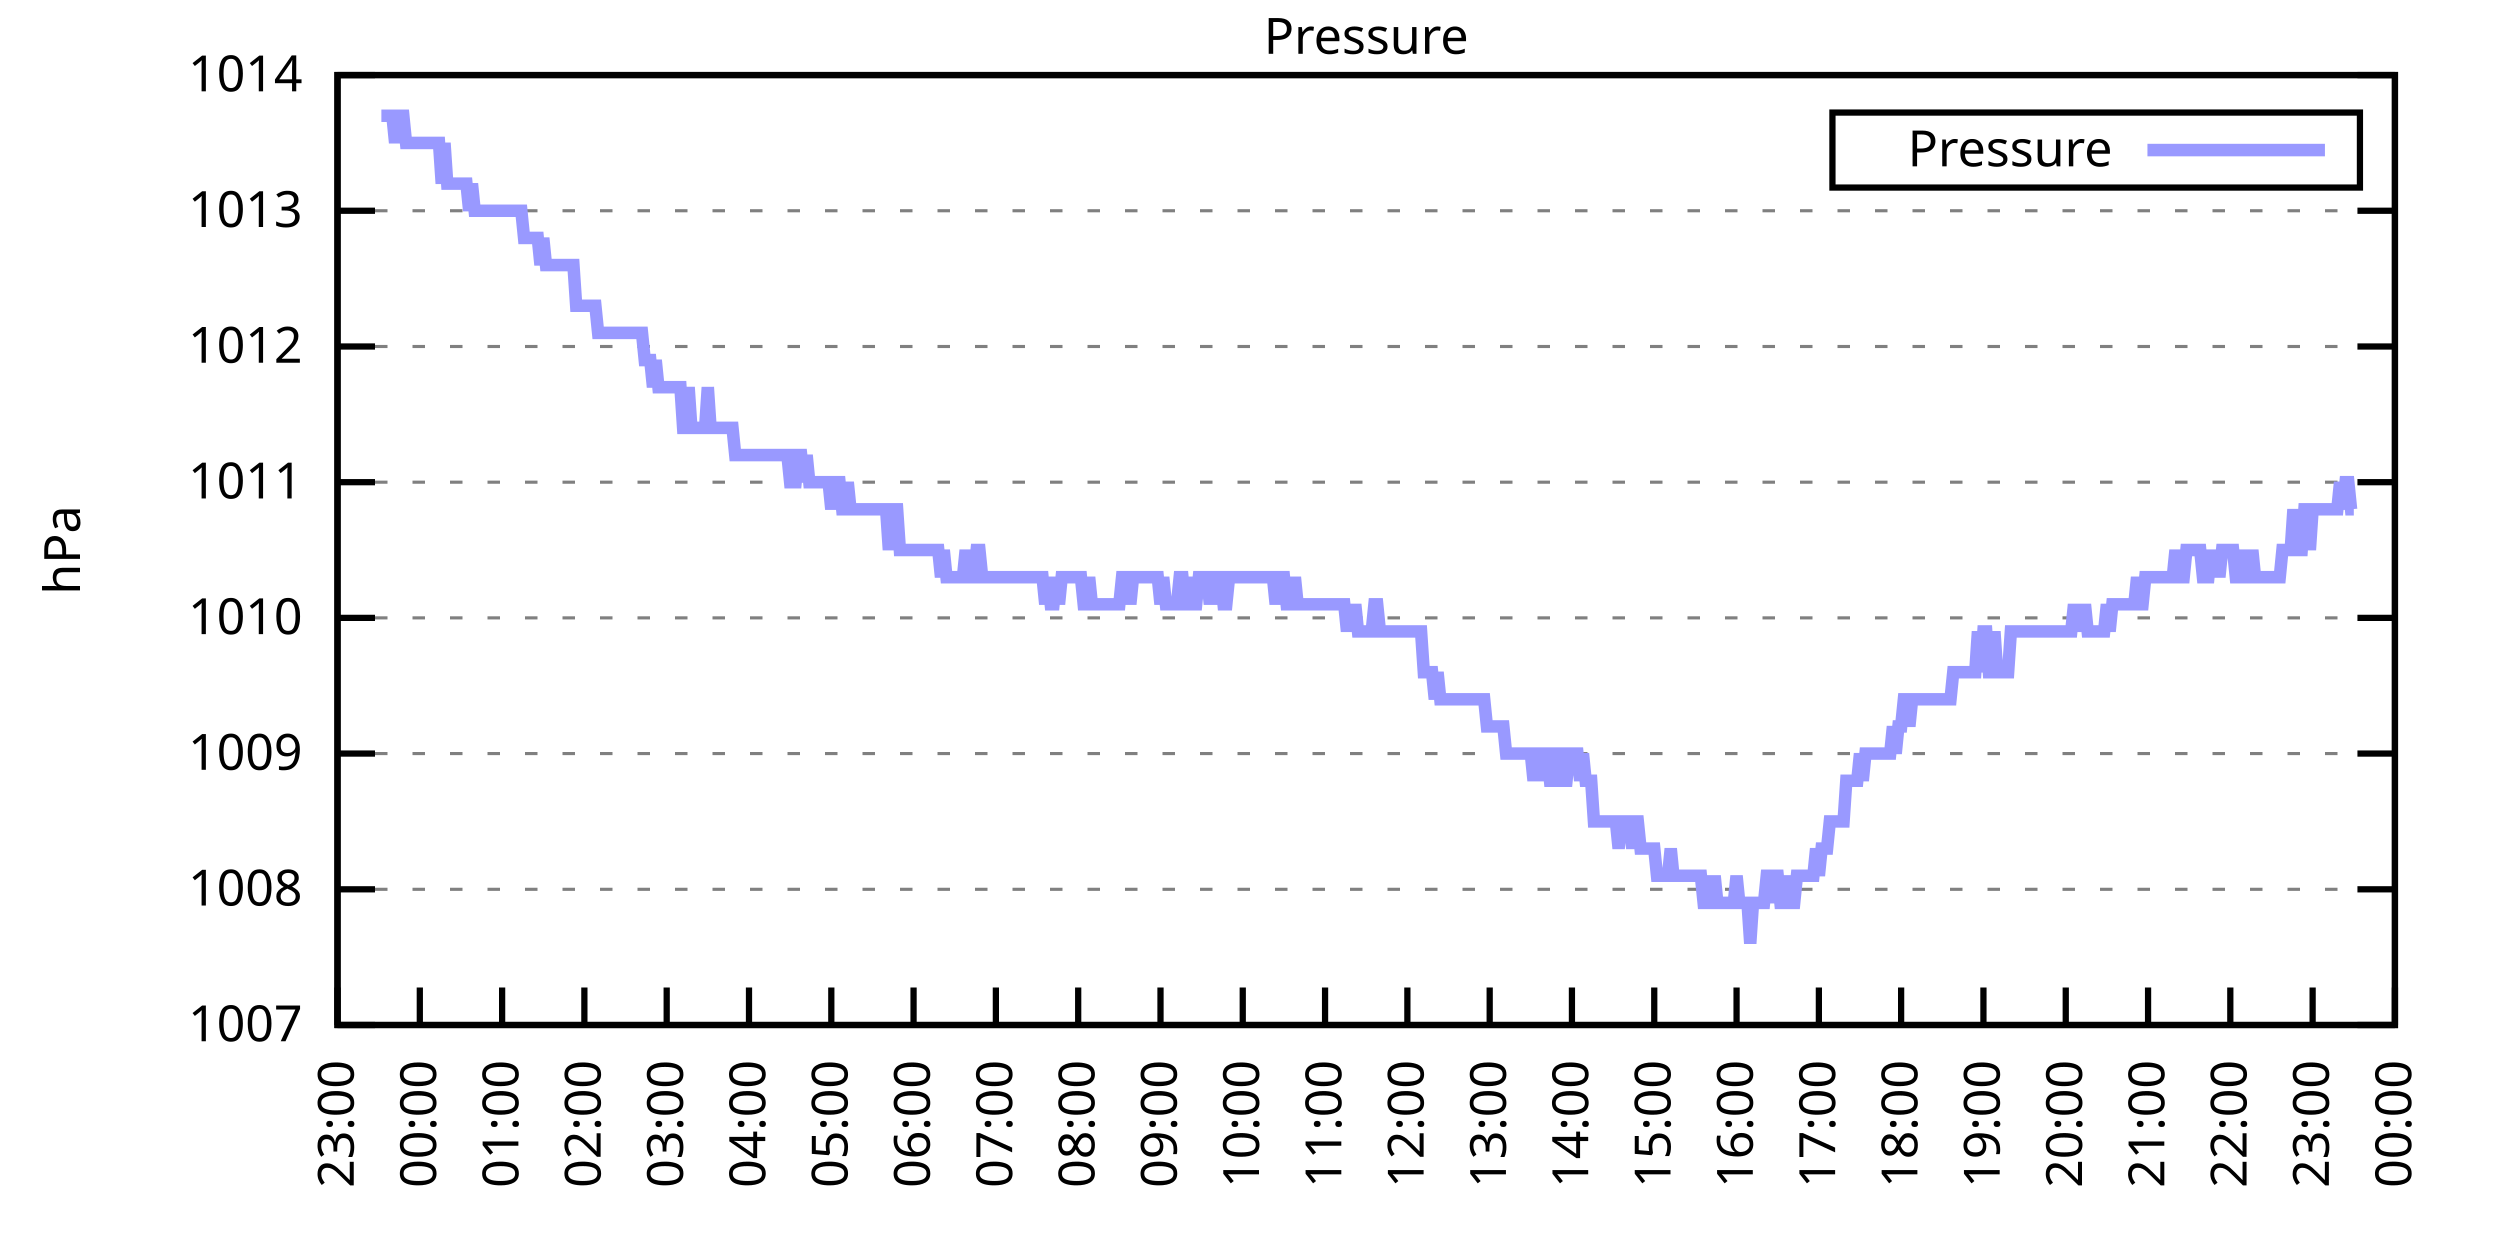
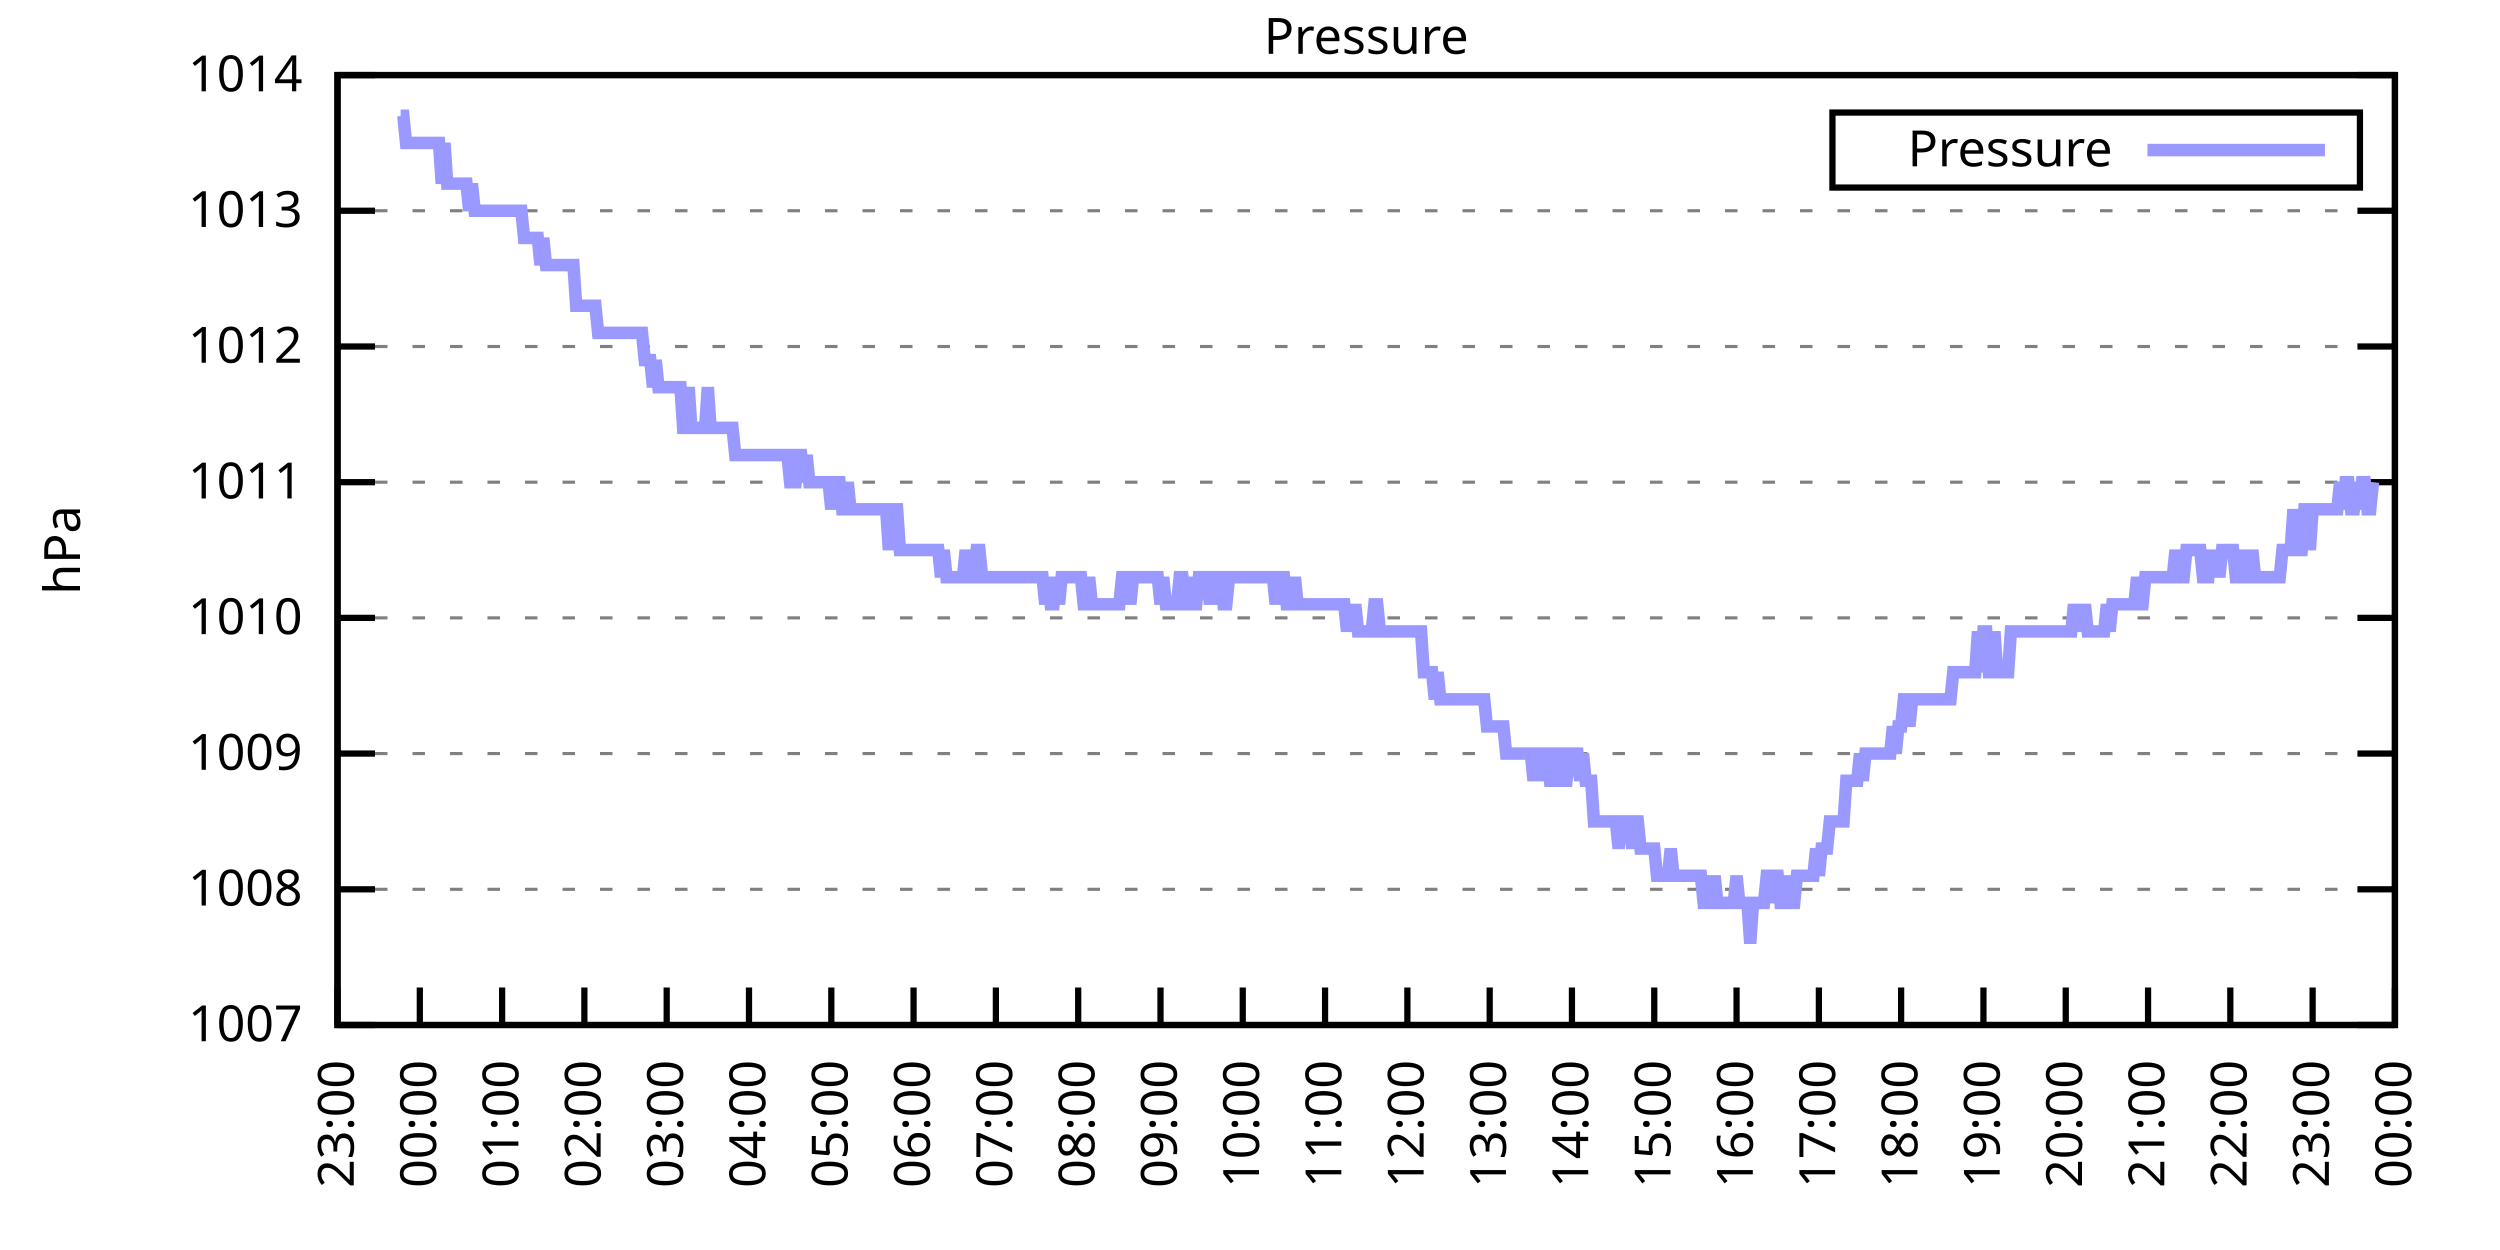
<svg xmlns="http://www.w3.org/2000/svg" xmlns:xlink="http://www.w3.org/1999/xlink" width="400" height="200" viewBox="0 0 400 200">
  <g id="gnuplot_canvas">
    <rect x="0" y="0" width="400" height="200" fill="none" />
    <defs>
      <circle id="gpDot" r="0.5" stroke-width="0.5" stroke="currentColor" />
      <path id="gpPt0" stroke-width="0.333" stroke="currentColor" d="M-1,0 h2 M0,-1 v2" />
      <path id="gpPt1" stroke-width="0.333" stroke="currentColor" d="M-1,-1 L1,1 M1,-1 L-1,1" />
      <path id="gpPt2" stroke-width="0.333" stroke="currentColor" d="M-1,0 L1,0 M0,-1 L0,1 M-1,-1 L1,1 M-1,1 L1,-1" />
      <rect id="gpPt3" stroke-width="0.333" stroke="currentColor" x="-1" y="-1" width="2" height="2" />
      <rect id="gpPt4" stroke-width="0.333" stroke="currentColor" fill="currentColor" x="-1" y="-1" width="2" height="2" />
      <circle id="gpPt5" stroke-width="0.333" stroke="currentColor" cx="0" cy="0" r="1" />
      <use xlink:href="#gpPt5" id="gpPt6" fill="currentColor" stroke="none" />
      <path id="gpPt7" stroke-width="0.333" stroke="currentColor" d="M0,-1.33 L-1.33,0.67 L1.33,0.67 z" />
      <use xlink:href="#gpPt7" id="gpPt8" fill="currentColor" stroke="none" />
      <use xlink:href="#gpPt7" id="gpPt9" stroke="currentColor" transform="rotate(180)" />
      <use xlink:href="#gpPt9" id="gpPt10" fill="currentColor" stroke="none" />
      <use xlink:href="#gpPt3" id="gpPt11" stroke="currentColor" transform="rotate(45)" />
      <use xlink:href="#gpPt11" id="gpPt12" fill="currentColor" stroke="none" />
      <path id="gpPt13" stroke-width="0.333" stroke="currentColor" d="M0,1.330 L1.265,0.411 L0.782,-1.067 L-0.782,-1.076 L-1.265,0.411 z" />
      <use xlink:href="#gpPt13" id="gpPt14" fill="currentColor" stroke="none" />
      <filter id="textbox" filterUnits="objectBoundingBox" x="0" y="0" height="1" width="1">
        <feFlood flood-color="white" flood-opacity="1" result="bgnd" />
        <feComposite in="SourceGraphic" in2="bgnd" operator="atop" />
      </filter>
      <filter id="greybox" filterUnits="objectBoundingBox" x="0" y="0" height="1" width="1">
        <feFlood flood-color="lightgrey" flood-opacity="1" result="grey" />
        <feComposite in="SourceGraphic" in2="grey" operator="atop" />
      </filter>
    </defs>
    <g fill="none" color="white" stroke="currentColor" stroke-width="1.00" stroke-linecap="butt" stroke-linejoin="miter">
</g>
    <g fill="none" color="black" stroke="currentColor" stroke-width="1.00" stroke-linecap="butt" stroke-linejoin="miter">
      <g stroke="none" shape-rendering="crispEdges">
        <polygon fill="rgb(255, 255, 255)" points="54.00,164.00 383.18,164.00 383.18,12.02 54.00,12.02 " />
      </g>
    </g>
    <g fill="none" color="black" stroke="currentColor" stroke-width="1.00" stroke-linecap="butt" stroke-linejoin="miter">
</g>
    <g fill="none" color="black" stroke="black" stroke-width="0.50" stroke-linecap="butt" stroke-linejoin="miter">
</g>
    <g fill="none" color="gray" stroke="currentColor" stroke-width="0.50" stroke-linecap="butt" stroke-linejoin="miter">
      <path stroke="gray" stroke-dasharray="2,4" class="gridline" d="M54.00,164.00 L383.19,164.00  " />
    </g>
    <g fill="none" color="gray" stroke="gray" stroke-width="1.00" stroke-linecap="butt" stroke-linejoin="miter">
</g>
    <g fill="none" color="black" stroke="currentColor" stroke-width="1.00" stroke-linecap="butt" stroke-linejoin="miter">
      <path stroke="black" d="M54.00,164.00 L60.00,164.00 M383.19,164.00 L377.19,164.00  " />
      <g transform="translate(48.40,166.60)" stroke="none" fill="black" font-family="Sans" font-size="8.00" text-anchor="end">
        <text>
          <tspan font-family="Sans"> 1007</tspan>
        </text>
      </g>
    </g>
    <g fill="none" color="black" stroke="currentColor" stroke-width="1.00" stroke-linecap="butt" stroke-linejoin="miter">
</g>
    <g fill="none" color="black" stroke="black" stroke-width="0.50" stroke-linecap="butt" stroke-linejoin="miter">
</g>
    <g fill="none" color="gray" stroke="currentColor" stroke-width="0.50" stroke-linecap="butt" stroke-linejoin="miter">
      <path stroke="gray" stroke-dasharray="2,4" class="gridline" d="M54.00,142.29 L383.19,142.29  " />
    </g>
    <g fill="none" color="gray" stroke="gray" stroke-width="1.00" stroke-linecap="butt" stroke-linejoin="miter">
</g>
    <g fill="none" color="black" stroke="currentColor" stroke-width="1.00" stroke-linecap="butt" stroke-linejoin="miter">
      <path stroke="black" d="M54.00,142.29 L60.00,142.29 M383.19,142.29 L377.19,142.29  " />
      <g transform="translate(48.40,144.89)" stroke="none" fill="black" font-family="Sans" font-size="8.00" text-anchor="end">
        <text>
          <tspan font-family="Sans"> 1008</tspan>
        </text>
      </g>
    </g>
    <g fill="none" color="black" stroke="currentColor" stroke-width="1.00" stroke-linecap="butt" stroke-linejoin="miter">
</g>
    <g fill="none" color="black" stroke="black" stroke-width="0.50" stroke-linecap="butt" stroke-linejoin="miter">
</g>
    <g fill="none" color="gray" stroke="currentColor" stroke-width="0.50" stroke-linecap="butt" stroke-linejoin="miter">
      <path stroke="gray" stroke-dasharray="2,4" class="gridline" d="M54.00,120.57 L383.19,120.57  " />
    </g>
    <g fill="none" color="gray" stroke="gray" stroke-width="1.00" stroke-linecap="butt" stroke-linejoin="miter">
</g>
    <g fill="none" color="black" stroke="currentColor" stroke-width="1.00" stroke-linecap="butt" stroke-linejoin="miter">
      <path stroke="black" d="M54.00,120.57 L60.00,120.57 M383.19,120.57 L377.19,120.57  " />
      <g transform="translate(48.40,123.17)" stroke="none" fill="black" font-family="Sans" font-size="8.00" text-anchor="end">
        <text>
          <tspan font-family="Sans"> 1009</tspan>
        </text>
      </g>
    </g>
    <g fill="none" color="black" stroke="currentColor" stroke-width="1.00" stroke-linecap="butt" stroke-linejoin="miter">
</g>
    <g fill="none" color="black" stroke="black" stroke-width="0.50" stroke-linecap="butt" stroke-linejoin="miter">
</g>
    <g fill="none" color="gray" stroke="currentColor" stroke-width="0.50" stroke-linecap="butt" stroke-linejoin="miter">
      <path stroke="gray" stroke-dasharray="2,4" class="gridline" d="M54.00,98.86 L383.19,98.86  " />
    </g>
    <g fill="none" color="gray" stroke="gray" stroke-width="1.00" stroke-linecap="butt" stroke-linejoin="miter">
</g>
    <g fill="none" color="black" stroke="currentColor" stroke-width="1.00" stroke-linecap="butt" stroke-linejoin="miter">
      <path stroke="black" d="M54.00,98.86 L60.00,98.86 M383.19,98.86 L377.19,98.86  " />
      <g transform="translate(48.40,101.46)" stroke="none" fill="black" font-family="Sans" font-size="8.00" text-anchor="end">
        <text>
          <tspan font-family="Sans"> 1010</tspan>
        </text>
      </g>
    </g>
    <g fill="none" color="black" stroke="currentColor" stroke-width="1.00" stroke-linecap="butt" stroke-linejoin="miter">
</g>
    <g fill="none" color="black" stroke="black" stroke-width="0.50" stroke-linecap="butt" stroke-linejoin="miter">
</g>
    <g fill="none" color="gray" stroke="currentColor" stroke-width="0.50" stroke-linecap="butt" stroke-linejoin="miter">
      <path stroke="gray" stroke-dasharray="2,4" class="gridline" d="M54.00,77.15 L383.19,77.15  " />
    </g>
    <g fill="none" color="gray" stroke="gray" stroke-width="1.00" stroke-linecap="butt" stroke-linejoin="miter">
</g>
    <g fill="none" color="black" stroke="currentColor" stroke-width="1.00" stroke-linecap="butt" stroke-linejoin="miter">
      <path stroke="black" d="M54.00,77.15 L60.00,77.15 M383.19,77.15 L377.19,77.15  " />
      <g transform="translate(48.40,79.75)" stroke="none" fill="black" font-family="Sans" font-size="8.00" text-anchor="end">
        <text>
          <tspan font-family="Sans"> 1011</tspan>
        </text>
      </g>
    </g>
    <g fill="none" color="black" stroke="currentColor" stroke-width="1.00" stroke-linecap="butt" stroke-linejoin="miter">
</g>
    <g fill="none" color="black" stroke="black" stroke-width="0.50" stroke-linecap="butt" stroke-linejoin="miter">
</g>
    <g fill="none" color="gray" stroke="currentColor" stroke-width="0.50" stroke-linecap="butt" stroke-linejoin="miter">
      <path stroke="gray" stroke-dasharray="2,4" class="gridline" d="M54.00,55.44 L383.19,55.44  " />
    </g>
    <g fill="none" color="gray" stroke="gray" stroke-width="1.00" stroke-linecap="butt" stroke-linejoin="miter">
</g>
    <g fill="none" color="black" stroke="currentColor" stroke-width="1.00" stroke-linecap="butt" stroke-linejoin="miter">
      <path stroke="black" d="M54.00,55.44 L60.00,55.44 M383.19,55.44 L377.19,55.44  " />
      <g transform="translate(48.40,58.04)" stroke="none" fill="black" font-family="Sans" font-size="8.00" text-anchor="end">
        <text>
          <tspan font-family="Sans"> 1012</tspan>
        </text>
      </g>
    </g>
    <g fill="none" color="black" stroke="currentColor" stroke-width="1.00" stroke-linecap="butt" stroke-linejoin="miter">
</g>
    <g fill="none" color="black" stroke="black" stroke-width="0.50" stroke-linecap="butt" stroke-linejoin="miter">
</g>
    <g fill="none" color="gray" stroke="currentColor" stroke-width="0.50" stroke-linecap="butt" stroke-linejoin="miter">
      <path stroke="gray" stroke-dasharray="2,4" class="gridline" d="M54.00,33.72 L383.19,33.72  " />
    </g>
    <g fill="none" color="gray" stroke="gray" stroke-width="1.00" stroke-linecap="butt" stroke-linejoin="miter">
</g>
    <g fill="none" color="black" stroke="currentColor" stroke-width="1.00" stroke-linecap="butt" stroke-linejoin="miter">
      <path stroke="black" d="M54.00,33.72 L60.00,33.72 M383.19,33.72 L377.19,33.72  " />
      <g transform="translate(48.40,36.32)" stroke="none" fill="black" font-family="Sans" font-size="8.00" text-anchor="end">
        <text>
          <tspan font-family="Sans"> 1013</tspan>
        </text>
      </g>
    </g>
    <g fill="none" color="black" stroke="currentColor" stroke-width="1.00" stroke-linecap="butt" stroke-linejoin="miter">
</g>
    <g fill="none" color="black" stroke="black" stroke-width="0.50" stroke-linecap="butt" stroke-linejoin="miter">
</g>
    <g fill="none" color="gray" stroke="currentColor" stroke-width="0.50" stroke-linecap="butt" stroke-linejoin="miter">
      <path stroke="gray" stroke-dasharray="2,4" class="gridline" d="M54.00,12.01 L383.19,12.01  " />
    </g>
    <g fill="none" color="gray" stroke="gray" stroke-width="1.00" stroke-linecap="butt" stroke-linejoin="miter">
</g>
    <g fill="none" color="black" stroke="currentColor" stroke-width="1.00" stroke-linecap="butt" stroke-linejoin="miter">
      <path stroke="black" d="M54.00,12.01 L60.00,12.01 M383.19,12.01 L377.19,12.01  " />
      <g transform="translate(48.40,14.61)" stroke="none" fill="black" font-family="Sans" font-size="8.00" text-anchor="end">
        <text>
          <tspan font-family="Sans"> 1014</tspan>
        </text>
      </g>
    </g>
    <g fill="none" color="black" stroke="currentColor" stroke-width="1.00" stroke-linecap="butt" stroke-linejoin="miter">
      <path stroke="black" d="M54.00,164.00 L54.00,158.00  " />
      <g transform="translate(56.60,169.60) rotate(270.00)" stroke="none" fill="black" font-family="Sans" font-size="8.00" text-anchor="end">
        <text>
          <tspan font-family="Sans">23:00</tspan>
        </text>
      </g>
    </g>
    <g fill="none" color="black" stroke="currentColor" stroke-width="1.00" stroke-linecap="butt" stroke-linejoin="miter">
      <path stroke="black" d="M67.17,164.00 L67.17,158.00  " />
      <g transform="translate(69.77,169.60) rotate(270.00)" stroke="none" fill="black" font-family="Sans" font-size="8.00" text-anchor="end">
        <text>
          <tspan font-family="Sans">00:00</tspan>
        </text>
      </g>
    </g>
    <g fill="none" color="black" stroke="currentColor" stroke-width="1.00" stroke-linecap="butt" stroke-linejoin="miter">
      <path stroke="black" d="M80.34,164.00 L80.34,158.00  " />
      <g transform="translate(82.94,169.60) rotate(270.00)" stroke="none" fill="black" font-family="Sans" font-size="8.00" text-anchor="end">
        <text>
          <tspan font-family="Sans">01:00</tspan>
        </text>
      </g>
    </g>
    <g fill="none" color="black" stroke="currentColor" stroke-width="1.00" stroke-linecap="butt" stroke-linejoin="miter">
      <path stroke="black" d="M93.50,164.00 L93.50,158.00  " />
      <g transform="translate(96.10,169.60) rotate(270.00)" stroke="none" fill="black" font-family="Sans" font-size="8.00" text-anchor="end">
        <text>
          <tspan font-family="Sans">02:00</tspan>
        </text>
      </g>
    </g>
    <g fill="none" color="black" stroke="currentColor" stroke-width="1.00" stroke-linecap="butt" stroke-linejoin="miter">
      <path stroke="black" d="M106.67,164.00 L106.67,158.00  " />
      <g transform="translate(109.27,169.60) rotate(270.00)" stroke="none" fill="black" font-family="Sans" font-size="8.00" text-anchor="end">
        <text>
          <tspan font-family="Sans">03:00</tspan>
        </text>
      </g>
    </g>
    <g fill="none" color="black" stroke="currentColor" stroke-width="1.00" stroke-linecap="butt" stroke-linejoin="miter">
      <path stroke="black" d="M119.84,164.00 L119.84,158.00  " />
      <g transform="translate(122.44,169.60) rotate(270.00)" stroke="none" fill="black" font-family="Sans" font-size="8.00" text-anchor="end">
        <text>
          <tspan font-family="Sans">04:00</tspan>
        </text>
      </g>
    </g>
    <g fill="none" color="black" stroke="currentColor" stroke-width="1.00" stroke-linecap="butt" stroke-linejoin="miter">
      <path stroke="black" d="M133.01,164.00 L133.01,158.00  " />
      <g transform="translate(135.61,169.60) rotate(270.00)" stroke="none" fill="black" font-family="Sans" font-size="8.00" text-anchor="end">
        <text>
          <tspan font-family="Sans">05:00</tspan>
        </text>
      </g>
    </g>
    <g fill="none" color="black" stroke="currentColor" stroke-width="1.00" stroke-linecap="butt" stroke-linejoin="miter">
      <path stroke="black" d="M146.17,164.00 L146.17,158.00  " />
      <g transform="translate(148.77,169.60) rotate(270.00)" stroke="none" fill="black" font-family="Sans" font-size="8.00" text-anchor="end">
        <text>
          <tspan font-family="Sans">06:00</tspan>
        </text>
      </g>
    </g>
    <g fill="none" color="black" stroke="currentColor" stroke-width="1.00" stroke-linecap="butt" stroke-linejoin="miter">
      <path stroke="black" d="M159.34,164.00 L159.34,158.00  " />
      <g transform="translate(161.94,169.60) rotate(270.00)" stroke="none" fill="black" font-family="Sans" font-size="8.00" text-anchor="end">
        <text>
          <tspan font-family="Sans">07:00</tspan>
        </text>
      </g>
    </g>
    <g fill="none" color="black" stroke="currentColor" stroke-width="1.00" stroke-linecap="butt" stroke-linejoin="miter">
      <path stroke="black" d="M172.51,164.00 L172.51,158.00  " />
      <g transform="translate(175.11,169.60) rotate(270.00)" stroke="none" fill="black" font-family="Sans" font-size="8.00" text-anchor="end">
        <text>
          <tspan font-family="Sans">08:00</tspan>
        </text>
      </g>
    </g>
    <g fill="none" color="black" stroke="currentColor" stroke-width="1.00" stroke-linecap="butt" stroke-linejoin="miter">
      <path stroke="black" d="M185.68,164.00 L185.68,158.00  " />
      <g transform="translate(188.28,169.60) rotate(270.00)" stroke="none" fill="black" font-family="Sans" font-size="8.00" text-anchor="end">
        <text>
          <tspan font-family="Sans">09:00</tspan>
        </text>
      </g>
    </g>
    <g fill="none" color="black" stroke="currentColor" stroke-width="1.00" stroke-linecap="butt" stroke-linejoin="miter">
      <path stroke="black" d="M198.84,164.00 L198.84,158.00  " />
      <g transform="translate(201.44,169.60) rotate(270.00)" stroke="none" fill="black" font-family="Sans" font-size="8.00" text-anchor="end">
        <text>
          <tspan font-family="Sans">10:00</tspan>
        </text>
      </g>
    </g>
    <g fill="none" color="black" stroke="currentColor" stroke-width="1.00" stroke-linecap="butt" stroke-linejoin="miter">
      <path stroke="black" d="M212.01,164.00 L212.01,158.00  " />
      <g transform="translate(214.61,169.60) rotate(270.00)" stroke="none" fill="black" font-family="Sans" font-size="8.00" text-anchor="end">
        <text>
          <tspan font-family="Sans">11:00</tspan>
        </text>
      </g>
    </g>
    <g fill="none" color="black" stroke="currentColor" stroke-width="1.00" stroke-linecap="butt" stroke-linejoin="miter">
      <path stroke="black" d="M225.18,164.00 L225.18,158.00  " />
      <g transform="translate(227.78,169.60) rotate(270.00)" stroke="none" fill="black" font-family="Sans" font-size="8.00" text-anchor="end">
        <text>
          <tspan font-family="Sans">12:00</tspan>
        </text>
      </g>
    </g>
    <g fill="none" color="black" stroke="currentColor" stroke-width="1.00" stroke-linecap="butt" stroke-linejoin="miter">
      <path stroke="black" d="M238.35,164.00 L238.35,158.00  " />
      <g transform="translate(240.95,169.60) rotate(270.00)" stroke="none" fill="black" font-family="Sans" font-size="8.00" text-anchor="end">
        <text>
          <tspan font-family="Sans">13:00</tspan>
        </text>
      </g>
    </g>
    <g fill="none" color="black" stroke="currentColor" stroke-width="1.00" stroke-linecap="butt" stroke-linejoin="miter">
      <path stroke="black" d="M251.51,164.00 L251.51,158.00  " />
      <g transform="translate(254.11,169.60) rotate(270.00)" stroke="none" fill="black" font-family="Sans" font-size="8.00" text-anchor="end">
        <text>
          <tspan font-family="Sans">14:00</tspan>
        </text>
      </g>
    </g>
    <g fill="none" color="black" stroke="currentColor" stroke-width="1.00" stroke-linecap="butt" stroke-linejoin="miter">
      <path stroke="black" d="M264.68,164.00 L264.68,158.00  " />
      <g transform="translate(267.28,169.60) rotate(270.00)" stroke="none" fill="black" font-family="Sans" font-size="8.00" text-anchor="end">
        <text>
          <tspan font-family="Sans">15:00</tspan>
        </text>
      </g>
    </g>
    <g fill="none" color="black" stroke="currentColor" stroke-width="1.00" stroke-linecap="butt" stroke-linejoin="miter">
      <path stroke="black" d="M277.85,164.00 L277.85,158.00  " />
      <g transform="translate(280.45,169.60) rotate(270.00)" stroke="none" fill="black" font-family="Sans" font-size="8.00" text-anchor="end">
        <text>
          <tspan font-family="Sans">16:00</tspan>
        </text>
      </g>
    </g>
    <g fill="none" color="black" stroke="currentColor" stroke-width="1.00" stroke-linecap="butt" stroke-linejoin="miter">
      <path stroke="black" d="M291.02,164.00 L291.02,158.00  " />
      <g transform="translate(293.62,169.60) rotate(270.00)" stroke="none" fill="black" font-family="Sans" font-size="8.00" text-anchor="end">
        <text>
          <tspan font-family="Sans">17:00</tspan>
        </text>
      </g>
    </g>
    <g fill="none" color="black" stroke="currentColor" stroke-width="1.00" stroke-linecap="butt" stroke-linejoin="miter">
      <path stroke="black" d="M304.18,164.00 L304.18,158.00  " />
      <g transform="translate(306.78,169.60) rotate(270.00)" stroke="none" fill="black" font-family="Sans" font-size="8.00" text-anchor="end">
        <text>
          <tspan font-family="Sans">18:00</tspan>
        </text>
      </g>
    </g>
    <g fill="none" color="black" stroke="currentColor" stroke-width="1.00" stroke-linecap="butt" stroke-linejoin="miter">
      <path stroke="black" d="M317.35,164.00 L317.35,158.00  " />
      <g transform="translate(319.95,169.60) rotate(270.00)" stroke="none" fill="black" font-family="Sans" font-size="8.00" text-anchor="end">
        <text>
          <tspan font-family="Sans">19:00</tspan>
        </text>
      </g>
    </g>
    <g fill="none" color="black" stroke="currentColor" stroke-width="1.00" stroke-linecap="butt" stroke-linejoin="miter">
      <path stroke="black" d="M330.52,164.00 L330.52,158.00  " />
      <g transform="translate(333.12,169.60) rotate(270.00)" stroke="none" fill="black" font-family="Sans" font-size="8.00" text-anchor="end">
        <text>
          <tspan font-family="Sans">20:00</tspan>
        </text>
      </g>
    </g>
    <g fill="none" color="black" stroke="currentColor" stroke-width="1.00" stroke-linecap="butt" stroke-linejoin="miter">
      <path stroke="black" d="M343.69,164.00 L343.69,158.00  " />
      <g transform="translate(346.29,169.60) rotate(270.00)" stroke="none" fill="black" font-family="Sans" font-size="8.00" text-anchor="end">
        <text>
          <tspan font-family="Sans">21:00</tspan>
        </text>
      </g>
    </g>
    <g fill="none" color="black" stroke="currentColor" stroke-width="1.00" stroke-linecap="butt" stroke-linejoin="miter">
      <path stroke="black" d="M356.85,164.00 L356.85,158.00  " />
      <g transform="translate(359.45,169.60) rotate(270.00)" stroke="none" fill="black" font-family="Sans" font-size="8.00" text-anchor="end">
        <text>
          <tspan font-family="Sans">22:00</tspan>
        </text>
      </g>
    </g>
    <g fill="none" color="black" stroke="currentColor" stroke-width="1.00" stroke-linecap="butt" stroke-linejoin="miter">
      <path stroke="black" d="M370.02,164.00 L370.02,158.00  " />
      <g transform="translate(372.62,169.60) rotate(270.00)" stroke="none" fill="black" font-family="Sans" font-size="8.00" text-anchor="end">
        <text>
          <tspan font-family="Sans">23:00</tspan>
        </text>
      </g>
    </g>
    <g fill="none" color="black" stroke="currentColor" stroke-width="1.00" stroke-linecap="butt" stroke-linejoin="miter">
      <path stroke="black" d="M383.19,164.00 L383.19,158.00  " />
      <g transform="translate(385.79,169.60) rotate(270.00)" stroke="none" fill="black" font-family="Sans" font-size="8.00" text-anchor="end">
        <text>
          <tspan font-family="Sans">00:00</tspan>
        </text>
      </g>
    </g>
    <g fill="none" color="black" stroke="currentColor" stroke-width="1.00" stroke-linecap="butt" stroke-linejoin="miter">
</g>
    <g fill="none" color="black" stroke="currentColor" stroke-width="1.00" stroke-linecap="butt" stroke-linejoin="miter">
      <path stroke="black" d="M54.00,12.01 L54.00,164.00 L383.19,164.00 L383.19,12.01 L54.00,12.01 Z  " />
    </g>
    <g fill="none" color="black" stroke="currentColor" stroke-width="1.00" stroke-linecap="butt" stroke-linejoin="miter">
</g>
    <g fill="none" color="black" stroke="currentColor" stroke-width="1.00" stroke-linecap="butt" stroke-linejoin="miter">
      <path stroke="black" d="M293.19,30.01 L293.19,18.01 L377.59,18.01 L377.59,30.01 L293.19,30.01 Z  " />
    </g>
    <g id="Pressure_plot_1">
      <g fill="none" color="white" stroke="black" stroke-width="2.00" stroke-linecap="butt" stroke-linejoin="miter">
</g>
      <g fill="none" color="black" stroke="currentColor" stroke-width="2.00" stroke-linecap="butt" stroke-linejoin="miter">
        <g transform="translate(337.99,26.61)" stroke="none" fill="black" font-family="Sans" font-size="8.00" text-anchor="end">
          <text>
            <tspan font-family="Sans">Pressure</tspan>
          </text>
        </g>
      </g>
      <g fill="none" color="black" stroke="currentColor" stroke-width="2.00" stroke-linecap="butt" stroke-linejoin="miter">
-         <path stroke="rgb(153, 153, 255)" d="M343.59,24.01 L371.99,24.01 M61.02,18.52 L61.46,18.52 L61.90,18.52 L62.34,18.52 L62.78,18.52 L63.22,22.87   L63.66,18.52 L64.10,18.52 L64.53,18.52 L64.97,22.87 L65.41,22.87 L65.85,22.87 L66.29,22.87 L66.73,22.87   L67.17,22.87 L67.61,22.87 L68.05,22.87 L68.48,22.87 L68.92,22.87 L69.36,22.87 L69.80,22.87 L70.24,22.87   L70.68,29.38 L71.12,22.87 L71.56,29.38 L72.00,29.38 L72.43,29.38 L72.87,29.38 L73.31,29.38 L73.75,29.38   L74.19,29.38 L74.63,29.38 L75.07,33.72 L75.51,29.38 L75.95,33.72 L76.38,33.72 L76.82,33.72 L77.26,33.72   L77.70,33.72 L78.14,33.72 L78.58,33.72 L79.02,33.72 L79.46,33.72 L79.90,33.72 L80.34,33.72 L80.77,33.72   L81.21,33.72 L81.65,33.72 L82.09,33.72 L82.53,33.72 L82.97,33.72 L83.41,33.72 L83.85,38.07 L84.29,38.07   L84.72,38.07 L85.16,38.07 L85.60,38.07 L86.04,38.07 L86.48,42.41 L86.92,38.07 L87.36,42.41 L87.80,42.41   L88.24,42.41 L88.67,42.41 L89.11,42.41 L89.55,42.41 L89.99,42.41 L90.43,42.41 L90.87,42.41 L91.31,42.41   L91.75,42.41 L92.19,48.92 L92.62,48.92 L93.06,48.92 L93.50,48.92 L93.94,48.92 L94.38,48.92 L94.82,48.92   L95.26,48.92 L95.70,53.26 L96.14,53.26 L96.58,53.26 L97.01,53.26 L97.45,53.26 L97.89,53.26 L98.33,53.26   L98.77,53.26 L99.21,53.26 L99.65,53.26 L100.09,53.26 L100.53,53.26 L100.96,53.26 L101.40,53.26 L101.84,53.26   L102.28,53.26 L102.72,53.26 L103.16,57.61 L103.60,57.61 L104.04,57.61 L104.48,61.95 L104.91,57.61 L105.35,61.95   L105.79,61.95 L106.23,61.95 L106.67,61.95 L107.11,61.95 L107.55,61.95 L107.99,61.95 L108.43,61.95 L108.87,61.95   L109.30,68.46 L109.74,68.46 L110.18,61.95 L110.62,68.46 L111.06,68.46 L111.50,68.46 L111.94,68.46 L112.38,68.46   L112.82,68.46 L113.25,61.95 L113.69,68.46 L114.13,68.46 L114.57,68.46 L115.01,68.46 L115.45,68.46 L115.89,68.46   L116.33,68.46 L116.77,68.46 L117.20,68.46 L117.64,72.81 L118.08,72.81 L118.52,72.81 L118.96,72.81 L119.40,72.81   L119.84,72.81 L120.28,72.81 L120.72,72.81 L121.15,72.81 L121.59,72.81 L122.03,72.81 L122.47,72.81 L122.91,72.81   L123.35,72.81 L123.79,72.81 L124.23,72.81 L124.67,72.81 L125.11,72.81 L125.54,72.81 L125.98,72.81 L126.42,77.15   L126.86,77.15 L127.30,77.15 L127.74,72.81 L128.18,72.81 L128.62,77.15 L129.06,72.81 L129.49,77.15 L129.93,77.15   L130.37,77.15 L130.81,77.15 L131.25,77.15 L131.69,77.15 L132.13,77.15 L132.57,77.15 L133.01,81.49 L133.44,77.15   L133.88,77.15 L134.32,77.15 L134.76,81.49 L135.20,81.49 L135.64,77.15 L136.08,81.49 L136.52,81.49 L136.96,81.49   L137.39,81.49 L137.83,81.49 L138.27,81.49 L138.71,81.49 L139.15,81.49 L139.59,81.49 L140.03,81.49 L140.47,81.49   L140.91,81.49 L141.35,81.49 L141.78,81.49 L142.22,88.00 L142.66,81.49 L143.10,81.49 L143.54,81.49 L143.98,88.00   L144.42,88.00 L144.86,88.00 L145.30,88.00 L145.73,88.00 L146.17,88.00 L146.61,88.00 L147.05,88.00 L147.49,88.00   L147.93,88.00 L148.37,88.00 L148.81,88.00 L149.25,88.00 L149.68,88.00 L150.12,88.00 L150.56,92.35 L151.00,88.00   L151.44,92.35 L151.88,92.35 L152.32,92.35 L152.76,92.35 L153.20,92.35 L153.63,92.35 L154.07,92.35 L154.51,88.00   L154.95,92.35 L155.39,92.35 L155.83,92.35 L156.27,88.00 L156.71,88.00 L157.15,92.35 L157.59,92.35 L158.02,92.35   L158.46,92.35 L158.90,92.35 L159.34,92.35 L159.78,92.35 L160.22,92.35 L160.66,92.35 L161.10,92.35 L161.54,92.35   L161.97,92.35 L162.41,92.35 L162.85,92.35 L163.29,92.35 L163.73,92.35 L164.17,92.35 L164.61,92.35 L165.05,92.35   L165.49,92.35 L165.92,92.35 L166.36,92.35 L166.80,92.35 L167.24,96.69 L167.68,92.35 L168.12,96.69 L168.56,96.69   L169.00,92.35 L169.44,96.69 L169.87,92.35 L170.31,92.35 L170.75,92.35 L171.19,92.35 L171.63,92.35 L172.07,92.35   L172.51,92.35 L172.95,92.35 L173.39,96.69 L173.83,96.69 L174.26,92.35 L174.70,96.69 L175.14,96.69 L175.58,96.69   L176.02,96.69 L176.46,96.69 L176.90,96.69 L177.34,96.69 L177.78,96.69 L178.21,96.69 L178.65,96.69 L179.09,96.69   L179.53,92.35 L179.97,92.35 L180.41,92.35 L180.85,96.69 L181.29,92.35 L181.73,92.35 L182.16,92.35 L182.60,92.35   L183.04,92.35 L183.48,92.35 L183.92,92.35 L184.36,92.35 L184.80,92.35 L185.24,92.35 L185.68,96.69 L186.11,92.35   L186.55,96.69 L186.99,96.69 L187.43,96.69 L187.87,96.69 L188.31,96.69 L188.75,92.35 L189.19,92.35 L189.63,96.69   L190.07,96.69 L190.50,92.35 L190.94,96.69 L191.38,96.69 L191.82,92.35 L192.26,92.35 L192.70,92.35 L193.14,92.35   L193.58,96.69 L194.02,92.35 L194.45,96.69 L194.89,92.35 L195.33,92.35 L195.77,96.69 L196.21,96.69 L196.65,92.35   L197.09,92.35 L197.53,92.35 L197.97,92.35 L198.40,92.35 L198.84,92.35 L199.28,92.35 L199.72,92.35 L200.16,92.35   L200.60,92.35 L201.04,92.35 L201.48,92.35 L201.92,92.35 L202.35,92.35 L202.79,92.35 L203.23,92.35 L203.67,92.35   L204.11,96.69 L204.55,92.35 L204.99,92.35 L205.43,92.35 L205.87,96.69 L206.31,96.69 L206.74,96.69 L207.18,92.35   L207.62,96.69 L208.06,96.69 L208.50,96.69 L208.94,96.69 L209.38,96.69 L209.82,96.69 L210.26,96.69 L210.69,96.69   L211.13,96.69 L211.57,96.69 L212.01,96.69 L212.45,96.69 L212.89,96.69 L213.33,96.69 L213.77,96.69 L214.21,96.69   L214.64,96.69 L215.08,96.69 L215.52,101.03 L215.96,96.69 L216.40,101.03 L216.84,96.69 L217.28,101.03 L217.72,101.03   L218.16,101.03 L218.60,101.03 L219.03,101.03 L219.47,101.03 L219.91,96.69 L220.35,96.69 L220.79,101.03 L221.23,101.03   L221.67,101.03 L222.11,101.03 L222.55,101.03 L222.98,101.03 L223.42,101.03 L223.86,101.03 L224.30,101.03 L224.74,101.03   L225.18,101.03 L225.62,101.03 L226.06,101.03 L226.50,101.03 L226.93,101.03 L227.37,101.03 L227.81,107.55 L228.25,107.55   L228.69,107.55 L229.13,107.55 L229.57,111.89 L230.01,107.55 L230.45,111.89 L230.88,111.89 L231.32,111.89 L231.76,111.89   L232.20,111.89 L232.64,111.89 L233.08,111.89 L233.52,111.89 L233.96,111.89 L234.40,111.89 L234.84,111.89 L235.27,111.89   L235.71,111.89 L236.15,111.89 L236.59,111.89 L237.03,111.89 L237.47,111.89 L237.91,116.23 L238.35,116.23 L238.79,116.23   L239.22,116.23 L239.66,116.23 L240.10,116.23 L240.54,116.23 L240.98,120.57 L241.42,120.57 L241.86,120.57 L242.30,120.57   L242.74,120.57 L243.17,120.57 L243.61,120.57 L244.05,120.57 L244.49,120.57 L244.93,120.57 L245.37,124.92 L245.81,120.57   L246.25,124.92 L246.69,120.57 L247.12,120.57 L247.56,120.57 L248.00,124.92 L248.44,124.92 L248.88,120.57 L249.32,120.57   L249.76,124.92 L250.20,124.92 L250.64,124.92 L251.08,120.57 L251.51,120.57 L251.95,120.57 L252.39,120.57 L252.83,124.92   L253.27,120.57 L253.71,124.92 L254.15,124.92 L254.59,124.92 L255.03,131.43 L255.46,131.43 L255.90,131.43 L256.34,131.43   L256.78,131.43 L257.22,131.43 L257.66,131.43 L258.10,131.43 L258.54,131.43 L258.98,135.77 L259.41,131.43 L259.85,131.43   L260.29,131.43 L260.73,131.43 L261.17,135.77 L261.61,131.43 L262.05,131.43 L262.49,135.77 L262.93,135.77 L263.36,135.77   L263.80,135.77 L264.24,135.77 L264.68,135.77 L265.12,140.12 L265.56,140.12 L266.00,140.12 L266.44,140.12 L266.88,140.12   L267.32,135.77 L267.75,140.12 L268.19,140.12 L268.63,140.12 L269.07,140.12 L269.51,140.12 L269.95,140.12 L270.39,140.12   L270.83,140.12 L271.27,140.12 L271.70,140.12 L272.14,140.12 L272.58,144.46 L273.02,144.46 L273.46,140.12 L273.90,144.46   L274.34,140.12 L274.78,144.46 L275.22,144.46 L275.65,144.46 L276.09,144.46 L276.53,144.46 L276.97,144.46 L277.41,144.46   L277.85,140.12 L278.29,144.46 L278.73,144.46 L279.17,144.46 L279.60,144.46 L280.04,150.97 L280.48,144.46 L280.92,144.46   L281.36,144.46 L281.80,144.46 L282.24,144.46 L282.68,140.12 L283.12,140.12 L283.56,144.46 L283.99,140.12 L284.43,140.12   L284.87,144.46 L285.31,144.46 L285.75,144.46 L286.19,140.12 L286.63,144.46 L287.07,144.46 L287.51,140.12 L287.94,140.12   L288.38,140.12 L288.82,140.12 L289.26,140.12 L289.70,140.12 L290.14,140.12 L290.58,135.77 L291.02,140.12 L291.46,135.77   L291.89,135.77 L292.33,135.77 L292.77,131.43 L293.21,131.43 L293.65,131.43 L294.09,131.43 L294.53,131.43 L294.97,131.43   L295.41,124.92 L295.84,124.92 L296.28,124.92 L296.72,124.92 L297.16,124.92 L297.60,120.57 L298.04,124.92 L298.48,120.57   L298.92,120.57 L299.36,120.57 L299.80,120.57 L300.23,120.57 L300.67,120.57 L301.11,120.57 L301.55,120.57 L301.99,120.57   L302.43,120.57 L302.87,116.23 L303.31,120.57 L303.75,116.23 L304.18,116.23 L304.62,111.89 L305.06,111.89 L305.50,116.23   L305.94,111.89 L306.38,111.89 L306.82,111.89 L307.26,111.89 L307.70,111.89 L308.13,111.89 L308.57,111.89 L309.01,111.89   L309.45,111.89 L309.89,111.89 L310.33,111.89 L310.77,111.89 L311.21,111.89 L311.65,111.89 L312.08,111.89 L312.52,107.55   L312.96,107.55 L313.40,107.55 L313.84,107.55 L314.28,107.55 L314.72,107.55 L315.16,107.55 L315.60,107.55 L316.04,107.55   L316.47,101.03 L316.91,107.55 L317.35,101.03 L317.79,101.03 L318.23,107.55 L318.67,107.55 L319.11,101.03 L319.55,107.55   L319.99,107.55 L320.42,107.55 L320.86,107.55 L321.30,107.55 L321.74,101.03 L322.18,101.03 L322.62,101.03 L323.06,101.03   L323.50,101.03 L323.94,101.03 L324.37,101.03 L324.81,101.03 L325.25,101.03 L325.69,101.03 L326.13,101.03 L326.57,101.03   L327.01,101.03 L327.45,101.03 L327.89,101.03 L328.33,101.03 L328.76,101.03 L329.20,101.03 L329.64,101.03 L330.08,101.03   L330.52,101.03 L330.96,101.03 L331.40,101.03 L331.84,96.69 L332.28,101.03 L332.71,96.69 L333.15,101.03 L333.59,96.69   L334.03,101.03 L334.47,101.03 L334.91,101.03 L335.35,101.03 L335.79,101.03 L336.23,101.03 L336.66,101.03 L337.10,96.69   L337.54,101.03 L337.98,96.69 L338.42,96.69 L338.86,96.69 L339.30,96.69 L339.74,96.69 L340.18,96.69 L340.61,96.69   L341.05,96.69 L341.49,96.69 L341.93,92.35 L342.37,96.69 L342.81,96.69 L343.25,92.35 L343.69,92.35 L344.13,92.35   L344.57,92.35 L345.00,92.35 L345.44,92.35 L345.88,92.35 L346.32,92.35 L346.76,92.35 L347.20,92.35 L347.64,92.35   L348.08,88.00 L348.52,92.35 L348.95,92.35 L349.39,92.35 L349.83,88.00 L350.27,88.00 L350.71,88.00 L351.15,88.00   L351.59,88.00 L352.03,88.00 L352.47,92.35 L352.90,92.35 L353.34,92.35 L353.78,88.00 L354.22,92.35 L354.66,88.00   L355.10,92.35 L355.54,88.00 L355.98,88.00 L356.42,88.00 L356.85,88.00 L357.29,88.00 L357.73,92.35 L358.17,92.35   L358.61,88.00 L359.05,92.35 L359.49,92.35 L359.93,92.35 L360.37,88.00 L360.81,92.35 L361.24,92.35 L361.68,92.35   L362.12,92.35 L362.56,92.35 L363.00,92.35 L363.44,92.35 L363.66,92.35 L364.32,92.35 L364.76,92.35 L365.19,88.00   L365.63,88.00 L366.07,88.00 L366.51,88.00 L366.95,81.49 L367.39,88.00 L367.83,88.00 L368.27,88.00 L368.71,81.49   L369.14,81.49 L369.58,88.00 L370.02,81.49 L370.46,81.49 L370.90,81.49 L371.34,81.49 L371.78,81.49 L372.22,81.49   L372.66,81.49 L373.09,81.49 L373.53,81.49 L373.97,81.49 L374.41,77.15 L374.85,81.49 L375.29,77.15 L375.73,77.15   L376.17,81.49 L376.61,81.49  " />
+         <path stroke="rgb(153, 153, 255)" d="M343.59,24.01 L371.99,24.01 M64.10,18.52 L64.53,18.52 L64.97,22.87 L65.41,22.87 L65.85,22.87 L66.29,22.87   L66.73,22.87 L67.17,22.87 L67.61,22.87 L68.05,22.87 L68.48,22.87 L68.92,22.87 L69.36,22.87 L69.80,22.87   L70.24,22.87 L70.68,29.38 L71.12,22.87 L71.56,29.38 L72.00,29.38 L72.43,29.38 L72.87,29.38 L73.31,29.38   L73.75,29.38 L74.19,29.38 L74.63,29.38 L75.07,33.72 L75.51,29.38 L75.95,33.72 L76.38,33.72 L76.82,33.72   L77.26,33.72 L77.70,33.72 L78.14,33.72 L78.58,33.72 L79.02,33.72 L79.46,33.72 L79.90,33.72 L80.34,33.72   L80.77,33.72 L81.21,33.72 L81.65,33.72 L82.09,33.72 L82.53,33.72 L82.97,33.72 L83.41,33.72 L83.85,38.07   L84.29,38.07 L84.72,38.07 L85.16,38.07 L85.60,38.07 L86.04,38.07 L86.48,42.41 L86.92,38.07 L87.36,42.41   L87.80,42.41 L88.24,42.41 L88.67,42.41 L89.11,42.41 L89.55,42.41 L89.99,42.41 L90.43,42.41 L90.87,42.41   L91.31,42.41 L91.75,42.41 L92.19,48.92 L92.62,48.92 L93.06,48.92 L93.50,48.92 L93.94,48.92 L94.38,48.92   L94.82,48.92 L95.26,48.92 L95.70,53.26 L96.14,53.26 L96.58,53.26 L97.01,53.26 L97.45,53.26 L97.89,53.26   L98.33,53.26 L98.77,53.26 L99.21,53.26 L99.65,53.26 L100.09,53.26 L100.53,53.26 L100.96,53.26 L101.40,53.26   L101.84,53.26 L102.28,53.26 L102.72,53.26 L103.16,57.61 L103.60,57.61 L104.04,57.61 L104.48,61.95 L104.91,57.61   L105.35,61.95 L105.79,61.95 L106.23,61.95 L106.67,61.95 L107.11,61.95 L107.55,61.95 L107.99,61.95 L108.43,61.95   L108.87,61.95 L109.30,68.46 L109.74,68.46 L110.18,61.95 L110.62,68.46 L111.06,68.46 L111.50,68.46 L111.94,68.46   L112.38,68.46 L112.82,68.46 L113.25,61.95 L113.69,68.46 L114.13,68.46 L114.57,68.46 L115.01,68.46 L115.45,68.46   L115.89,68.46 L116.33,68.46 L116.77,68.46 L117.20,68.46 L117.64,72.81 L118.08,72.81 L118.52,72.81 L118.96,72.81   L119.40,72.81 L119.84,72.81 L120.28,72.81 L120.72,72.81 L121.15,72.81 L121.59,72.81 L122.03,72.81 L122.47,72.81   L122.91,72.81 L123.35,72.81 L123.79,72.81 L124.23,72.81 L124.67,72.81 L125.11,72.81 L125.54,72.81 L125.98,72.81   L126.42,77.15 L126.86,77.15 L127.30,77.15 L127.74,72.81 L128.18,72.81 L128.62,77.15 L129.06,72.81 L129.49,77.15   L129.93,77.15 L130.37,77.15 L130.81,77.15 L131.25,77.15 L131.69,77.15 L132.13,77.15 L132.57,77.15 L133.01,81.49   L133.44,77.15 L133.88,77.15 L134.32,77.15 L134.76,81.49 L135.20,81.49 L135.64,77.15 L136.08,81.49 L136.52,81.49   L136.96,81.49 L137.39,81.49 L137.83,81.49 L138.27,81.49 L138.71,81.49 L139.15,81.49 L139.59,81.49 L140.03,81.49   L140.47,81.49 L140.91,81.49 L141.35,81.49 L141.78,81.49 L142.22,88.00 L142.66,81.49 L143.10,81.49 L143.54,81.49   L143.98,88.00 L144.42,88.00 L144.86,88.00 L145.30,88.00 L145.73,88.00 L146.17,88.00 L146.61,88.00 L147.05,88.00   L147.49,88.00 L147.93,88.00 L148.37,88.00 L148.81,88.00 L149.25,88.00 L149.68,88.00 L150.12,88.00 L150.56,92.35   L151.00,88.00 L151.44,92.35 L151.88,92.35 L152.32,92.35 L152.76,92.35 L153.20,92.35 L153.63,92.35 L154.07,92.35   L154.51,88.00 L154.95,92.35 L155.39,92.35 L155.83,92.35 L156.27,88.00 L156.71,88.00 L157.15,92.35 L157.59,92.35   L158.02,92.35 L158.46,92.35 L158.90,92.35 L159.34,92.35 L159.78,92.35 L160.22,92.35 L160.66,92.35 L161.10,92.35   L161.54,92.35 L161.97,92.35 L162.41,92.35 L162.85,92.35 L163.29,92.35 L163.73,92.35 L164.17,92.35 L164.61,92.35   L165.05,92.35 L165.49,92.35 L165.92,92.35 L166.36,92.35 L166.80,92.35 L167.24,96.69 L167.68,92.35 L168.12,96.69   L168.56,96.69 L169.00,92.35 L169.44,96.69 L169.87,92.35 L170.31,92.35 L170.75,92.35 L171.19,92.35 L171.63,92.35   L172.07,92.35 L172.51,92.35 L172.95,92.35 L173.39,96.69 L173.83,96.69 L174.26,92.35 L174.70,96.69 L175.14,96.69   L175.58,96.69 L176.02,96.69 L176.46,96.69 L176.90,96.69 L177.34,96.69 L177.78,96.69 L178.21,96.69 L178.65,96.69   L179.09,96.69 L179.53,92.35 L179.97,92.35 L180.41,92.35 L180.85,96.69 L181.29,92.35 L181.73,92.35 L182.16,92.35   L182.60,92.35 L183.04,92.35 L183.48,92.35 L183.92,92.35 L184.36,92.35 L184.80,92.35 L185.24,92.35 L185.68,96.69   L186.11,92.35 L186.55,96.69 L186.99,96.69 L187.43,96.69 L187.87,96.69 L188.31,96.69 L188.75,92.35 L189.19,92.35   L189.63,96.69 L190.07,96.69 L190.50,92.35 L190.94,96.69 L191.38,96.69 L191.82,92.35 L192.26,92.35 L192.70,92.35   L193.14,92.35 L193.58,96.69 L194.02,92.35 L194.45,96.69 L194.89,92.35 L195.33,92.35 L195.77,96.69 L196.21,96.69   L196.65,92.35 L197.09,92.35 L197.53,92.35 L197.97,92.35 L198.40,92.35 L198.84,92.35 L199.28,92.35 L199.72,92.35   L200.16,92.35 L200.60,92.35 L201.04,92.35 L201.48,92.35 L201.92,92.35 L202.35,92.35 L202.79,92.35 L203.23,92.35   L203.67,92.35 L204.11,96.69 L204.55,92.35 L204.99,92.35 L205.43,92.35 L205.87,96.69 L206.31,96.69 L206.74,96.69   L207.18,92.35 L207.62,96.69 L208.06,96.69 L208.50,96.69 L208.94,96.69 L209.38,96.69 L209.82,96.69 L210.26,96.69   L210.69,96.69 L211.13,96.69 L211.57,96.69 L212.01,96.69 L212.45,96.69 L212.89,96.69 L213.33,96.69 L213.77,96.69   L214.21,96.69 L214.64,96.69 L215.08,96.69 L215.52,101.03 L215.96,96.69 L216.40,101.03 L216.84,96.69 L217.28,101.03   L217.72,101.03 L218.16,101.03 L218.60,101.03 L219.03,101.03 L219.47,101.03 L219.91,96.69 L220.35,96.69 L220.79,101.03   L221.23,101.03 L221.67,101.03 L222.11,101.03 L222.55,101.03 L222.98,101.03 L223.42,101.03 L223.86,101.03 L224.30,101.03   L224.74,101.03 L225.18,101.03 L225.62,101.03 L226.06,101.03 L226.50,101.03 L226.93,101.03 L227.37,101.03 L227.81,107.55   L228.25,107.55 L228.69,107.55 L229.13,107.55 L229.57,111.89 L230.01,107.55 L230.45,111.89 L230.88,111.89 L231.32,111.89   L231.76,111.89 L232.20,111.89 L232.64,111.89 L233.08,111.89 L233.52,111.89 L233.96,111.89 L234.40,111.89 L234.84,111.89   L235.27,111.89 L235.71,111.89 L236.15,111.89 L236.59,111.89 L237.03,111.89 L237.47,111.89 L237.91,116.23 L238.35,116.23   L238.79,116.23 L239.22,116.23 L239.66,116.23 L240.10,116.23 L240.54,116.23 L240.98,120.57 L241.42,120.57 L241.86,120.57   L242.30,120.57 L242.74,120.57 L243.17,120.57 L243.61,120.57 L244.05,120.57 L244.49,120.57 L244.93,120.57 L245.37,124.92   L245.81,120.57 L246.25,124.92 L246.69,120.57 L247.12,120.57 L247.56,120.57 L248.00,124.92 L248.44,124.92 L248.88,120.57   L249.32,120.57 L249.76,124.92 L250.20,124.92 L250.64,124.92 L251.08,120.57 L251.51,120.57 L251.95,120.57 L252.39,120.57   L252.83,124.92 L253.27,120.57 L253.71,124.92 L254.15,124.92 L254.59,124.92 L255.03,131.43 L255.46,131.43 L255.90,131.43   L256.34,131.43 L256.78,131.43 L257.22,131.43 L257.66,131.43 L258.10,131.43 L258.54,131.43 L258.98,135.77 L259.41,131.43   L259.85,131.43 L260.29,131.43 L260.73,131.43 L261.17,135.77 L261.61,131.43 L262.05,131.43 L262.49,135.77 L262.93,135.77   L263.36,135.77 L263.80,135.77 L264.24,135.77 L264.68,135.77 L265.12,140.12 L265.56,140.12 L266.00,140.12 L266.44,140.12   L266.88,140.12 L267.32,135.77 L267.75,140.12 L268.19,140.12 L268.63,140.12 L269.07,140.12 L269.51,140.12 L269.95,140.12   L270.39,140.12 L270.83,140.12 L271.27,140.12 L271.70,140.12 L272.14,140.12 L272.58,144.46 L273.02,144.46 L273.46,140.12   L273.90,144.46 L274.34,140.12 L274.78,144.46 L275.22,144.46 L275.65,144.46 L276.09,144.46 L276.53,144.46 L276.97,144.46   L277.41,144.46 L277.85,140.12 L278.29,144.46 L278.73,144.46 L279.17,144.46 L279.60,144.46 L280.04,150.97 L280.48,144.46   L280.92,144.46 L281.36,144.46 L281.80,144.46 L282.24,144.46 L282.68,140.12 L283.12,140.12 L283.56,144.46 L283.99,140.12   L284.43,140.12 L284.87,144.46 L285.31,144.46 L285.75,144.46 L286.19,140.12 L286.63,144.46 L287.07,144.46 L287.51,140.12   L287.94,140.12 L288.38,140.12 L288.82,140.12 L289.26,140.12 L289.70,140.12 L290.14,140.12 L290.58,135.77 L291.02,140.12   L291.46,135.77 L291.89,135.77 L292.33,135.77 L292.77,131.43 L293.21,131.43 L293.65,131.43 L294.09,131.43 L294.53,131.43   L294.97,131.43 L295.41,124.92 L295.84,124.92 L296.28,124.92 L296.72,124.92 L297.16,124.92 L297.60,120.57 L298.04,124.92   L298.48,120.57 L298.92,120.57 L299.36,120.57 L299.80,120.57 L300.23,120.57 L300.67,120.57 L301.11,120.57 L301.55,120.57   L301.99,120.57 L302.43,120.57 L302.87,116.23 L303.31,120.57 L303.75,116.23 L304.18,116.23 L304.62,111.89 L305.06,111.89   L305.50,116.23 L305.94,111.89 L306.38,111.89 L306.82,111.89 L307.26,111.89 L307.70,111.89 L308.13,111.89 L308.57,111.89   L309.01,111.89 L309.45,111.89 L309.89,111.89 L310.33,111.89 L310.77,111.89 L311.21,111.89 L311.65,111.89 L312.08,111.89   L312.52,107.55 L312.96,107.55 L313.40,107.55 L313.84,107.55 L314.28,107.55 L314.72,107.55 L315.16,107.55 L315.60,107.55   L316.04,107.55 L316.47,101.03 L316.91,107.55 L317.35,101.03 L317.79,101.03 L318.23,107.55 L318.67,107.55 L319.11,101.03   L319.55,107.55 L319.99,107.55 L320.42,107.55 L320.86,107.55 L321.30,107.55 L321.74,101.03 L322.18,101.03 L322.62,101.03   L323.06,101.03 L323.50,101.03 L323.94,101.03 L324.37,101.03 L324.81,101.03 L325.25,101.03 L325.69,101.03 L326.13,101.03   L326.57,101.03 L327.01,101.03 L327.45,101.03 L327.89,101.03 L328.33,101.03 L328.76,101.03 L329.20,101.03 L329.64,101.03   L330.08,101.03 L330.52,101.03 L330.96,101.03 L331.40,101.03 L331.84,96.69 L332.28,101.03 L332.71,96.69 L333.15,101.03   L333.59,96.69 L334.03,101.03 L334.47,101.03 L334.91,101.03 L335.35,101.03 L335.79,101.03 L336.23,101.03 L336.66,101.03   L337.10,96.69 L337.54,101.03 L337.98,96.69 L338.42,96.69 L338.86,96.69 L339.30,96.69 L339.74,96.69 L340.18,96.69   L340.61,96.69 L341.05,96.69 L341.49,96.69 L341.93,92.35 L342.37,96.69 L342.81,96.69 L343.25,92.35 L343.69,92.35   L344.13,92.35 L344.57,92.35 L345.00,92.35 L345.44,92.35 L345.88,92.35 L346.32,92.35 L346.76,92.35 L347.20,92.35   L347.64,92.35 L348.08,88.00 L348.52,92.35 L348.95,92.35 L349.39,92.35 L349.83,88.00 L350.27,88.00 L350.71,88.00   L351.15,88.00 L351.59,88.00 L352.03,88.00 L352.47,92.35 L352.90,92.35 L353.34,92.35 L353.78,88.00 L354.22,92.35   L354.66,88.00 L355.10,92.35 L355.54,88.00 L355.98,88.00 L356.42,88.00 L356.85,88.00 L357.29,88.00 L357.73,92.35   L358.17,92.35 L358.61,88.00 L359.05,92.35 L359.49,92.35 L359.93,92.35 L360.37,88.00 L360.81,92.35 L361.24,92.35   L361.68,92.35 L362.12,92.35 L362.56,92.35 L363.00,92.35 L363.44,92.35 L363.66,92.35 L364.32,92.35 L364.76,92.35   L365.19,88.00 L365.63,88.00 L366.07,88.00 L366.51,88.00 L366.95,81.49 L367.39,88.00 L367.83,88.00 L368.27,88.00   L368.71,81.49 L369.14,81.49 L369.58,88.00 L370.02,81.49 L370.46,81.49 L370.90,81.49 L371.34,81.49 L371.78,81.49   L372.22,81.49 L372.66,81.49 L373.09,81.49 L373.53,81.49 L373.97,81.49 L374.41,77.15 L374.85,81.49 L375.29,77.15   L375.73,77.15 L376.17,81.49 L376.61,81.49 L377.05,77.15 L377.48,81.49 L377.92,77.15 L378.36,77.15 L378.80,81.49   L379.24,81.49 L379.68,77.15  " />
      </g>
    </g>
    <g fill="none" color="black" stroke="currentColor" stroke-width="2.00" stroke-linecap="butt" stroke-linejoin="miter">
</g>
    <g fill="none" color="black" stroke="black" stroke-width="1.00" stroke-linecap="butt" stroke-linejoin="miter">
</g>
    <g fill="none" color="black" stroke="currentColor" stroke-width="1.00" stroke-linecap="butt" stroke-linejoin="miter">
      <path stroke="black" d="M54.00,12.01 L54.00,164.00 L383.19,164.00 L383.19,12.01 L54.00,12.01 Z  " />
      <g transform="translate(12.80,88.01) rotate(270.00)" stroke="none" fill="black" font-family="Sans" font-size="8.00" text-anchor="middle">
        <text>
          <tspan font-family="Sans">hPa</tspan>
        </text>
      </g>
    </g>
    <g fill="none" color="black" stroke="currentColor" stroke-width="1.00" stroke-linecap="butt" stroke-linejoin="miter">
</g>
    <g fill="none" color="black" stroke="currentColor" stroke-width="1.00" stroke-linecap="butt" stroke-linejoin="miter">
      <g transform="translate(218.59,8.61)" stroke="none" fill="black" font-family="Sans" font-size="8.00" text-anchor="middle">
        <text>
          <tspan font-family="Sans">Pressure</tspan>
        </text>
      </g>
    </g>
    <g fill="none" color="black" stroke="currentColor" stroke-width="1.00" stroke-linecap="butt" stroke-linejoin="miter">
</g>
  </g>
</svg>
